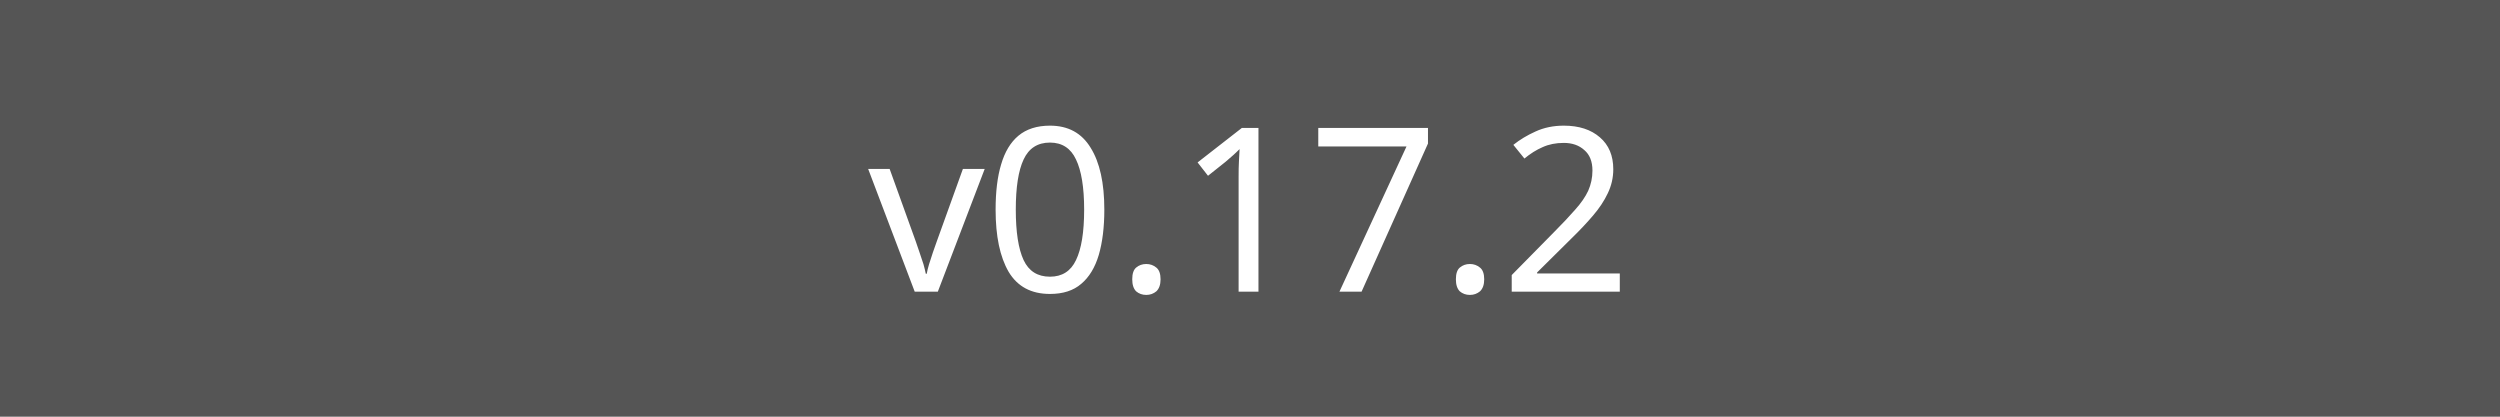
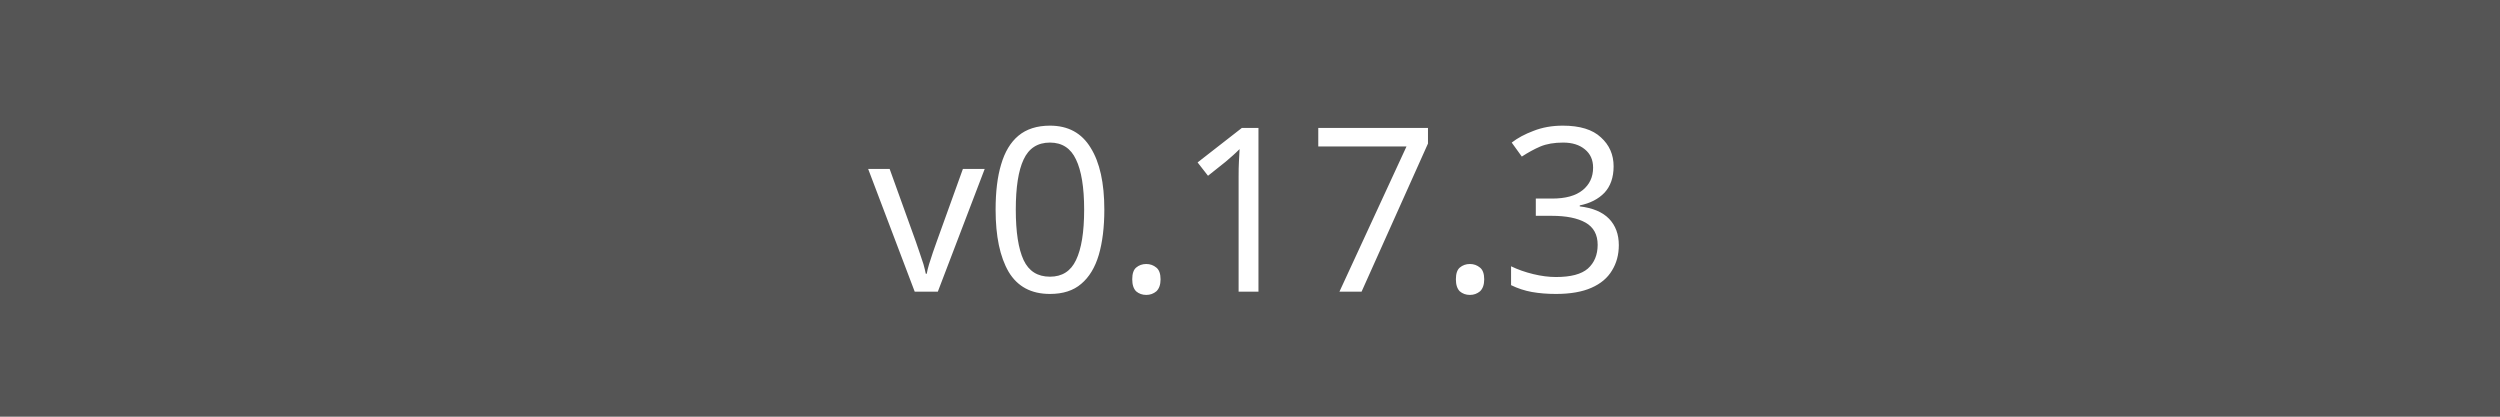
<svg xmlns="http://www.w3.org/2000/svg" width="120" height="20">
  <rect width="120" height="20" fill="#555" />
-   <text x="60" y="14" fill="#fff" font-family="Verdana" font-size="11" text-anchor="middle">v0.17.2</text>
+   <text x="60" y="14" fill="#fff" font-family="Verdana" font-size="11" text-anchor="middle">v0.17.3</text>
</svg>
